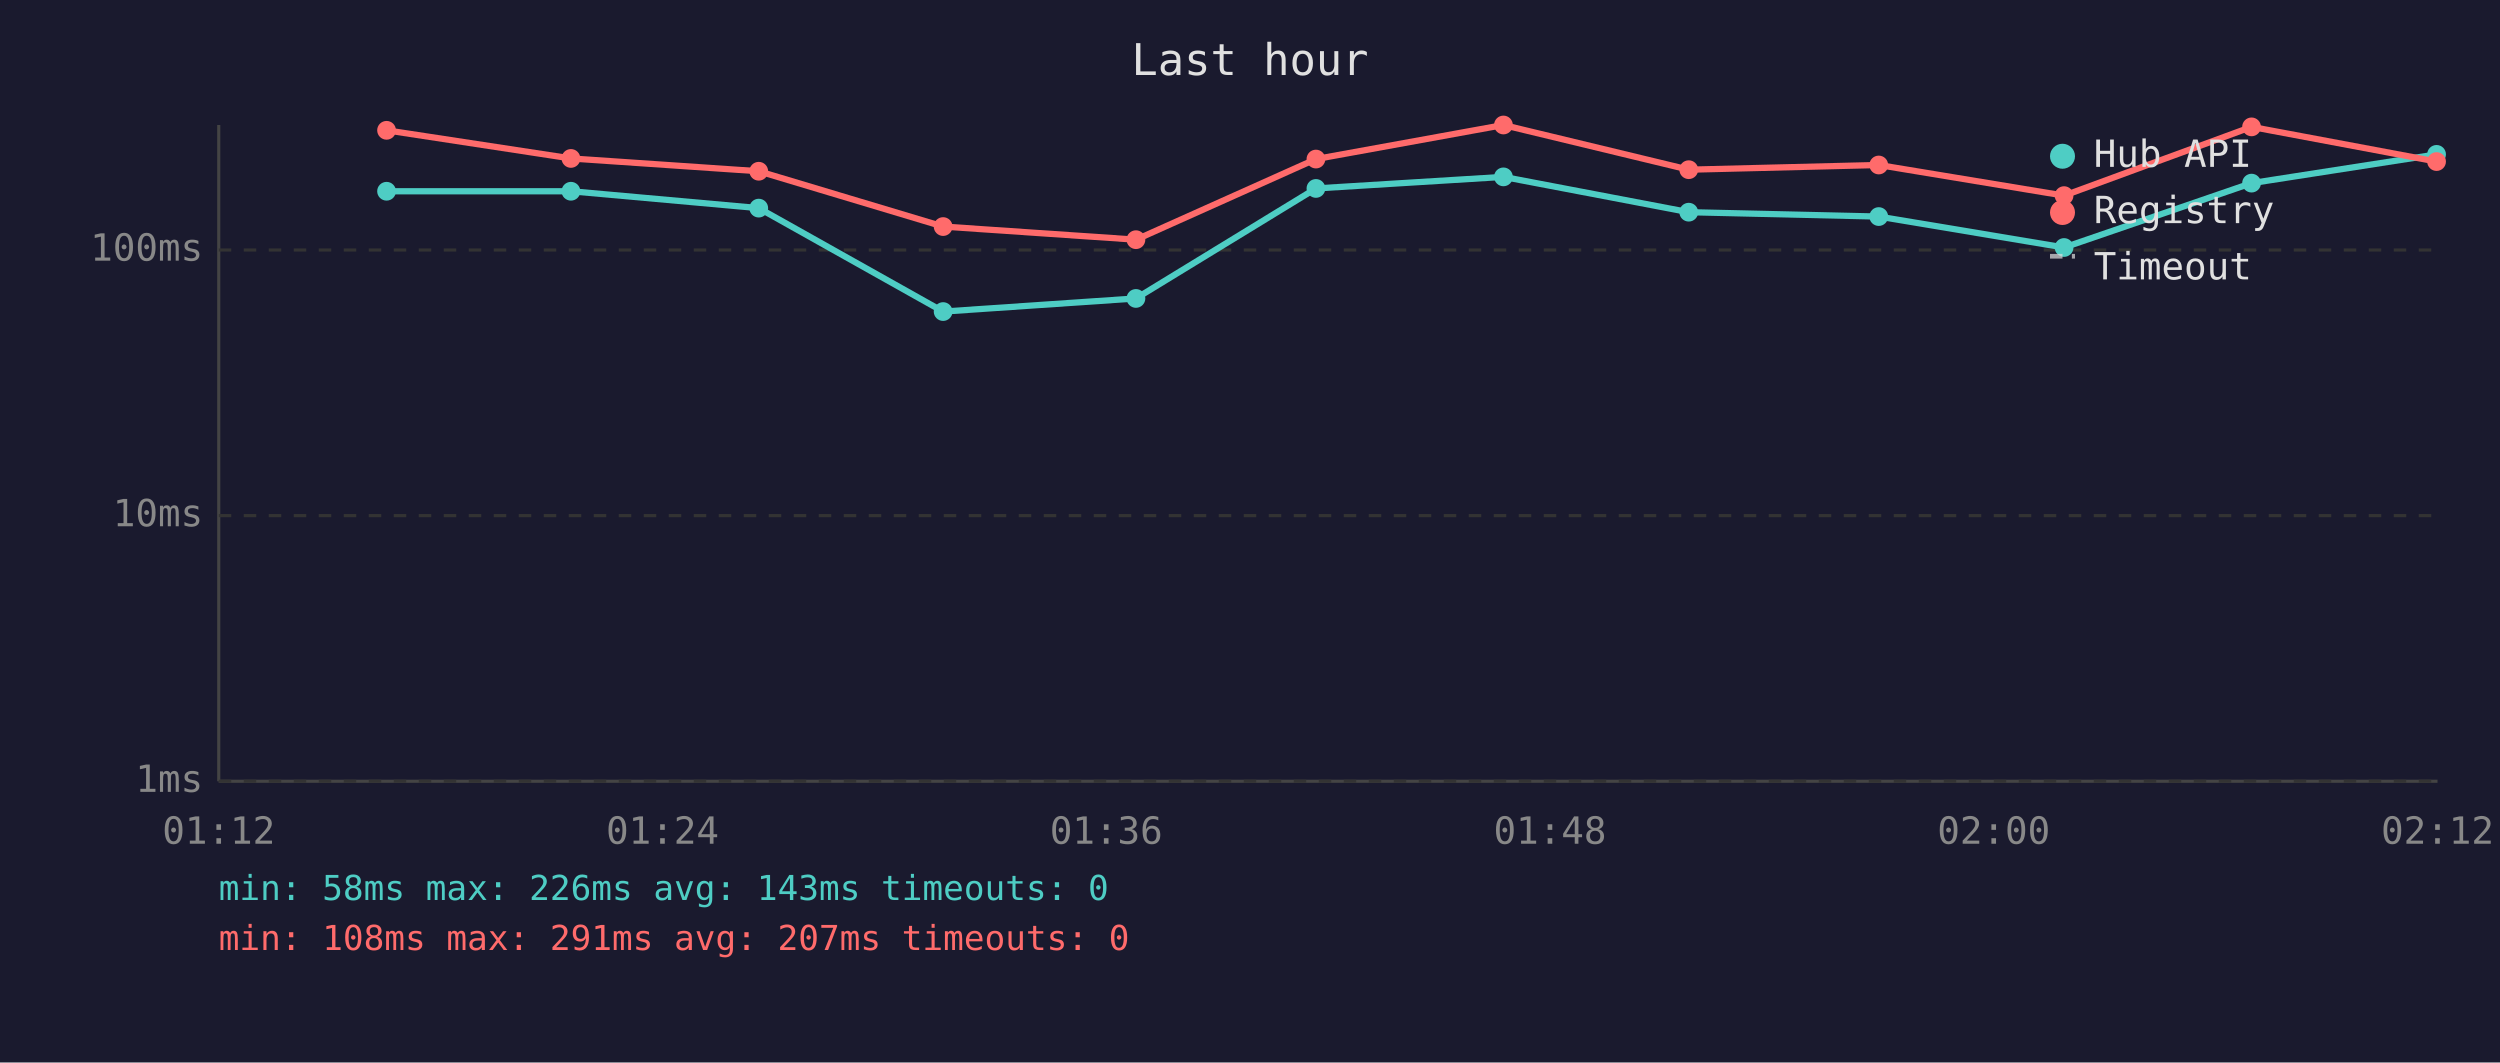
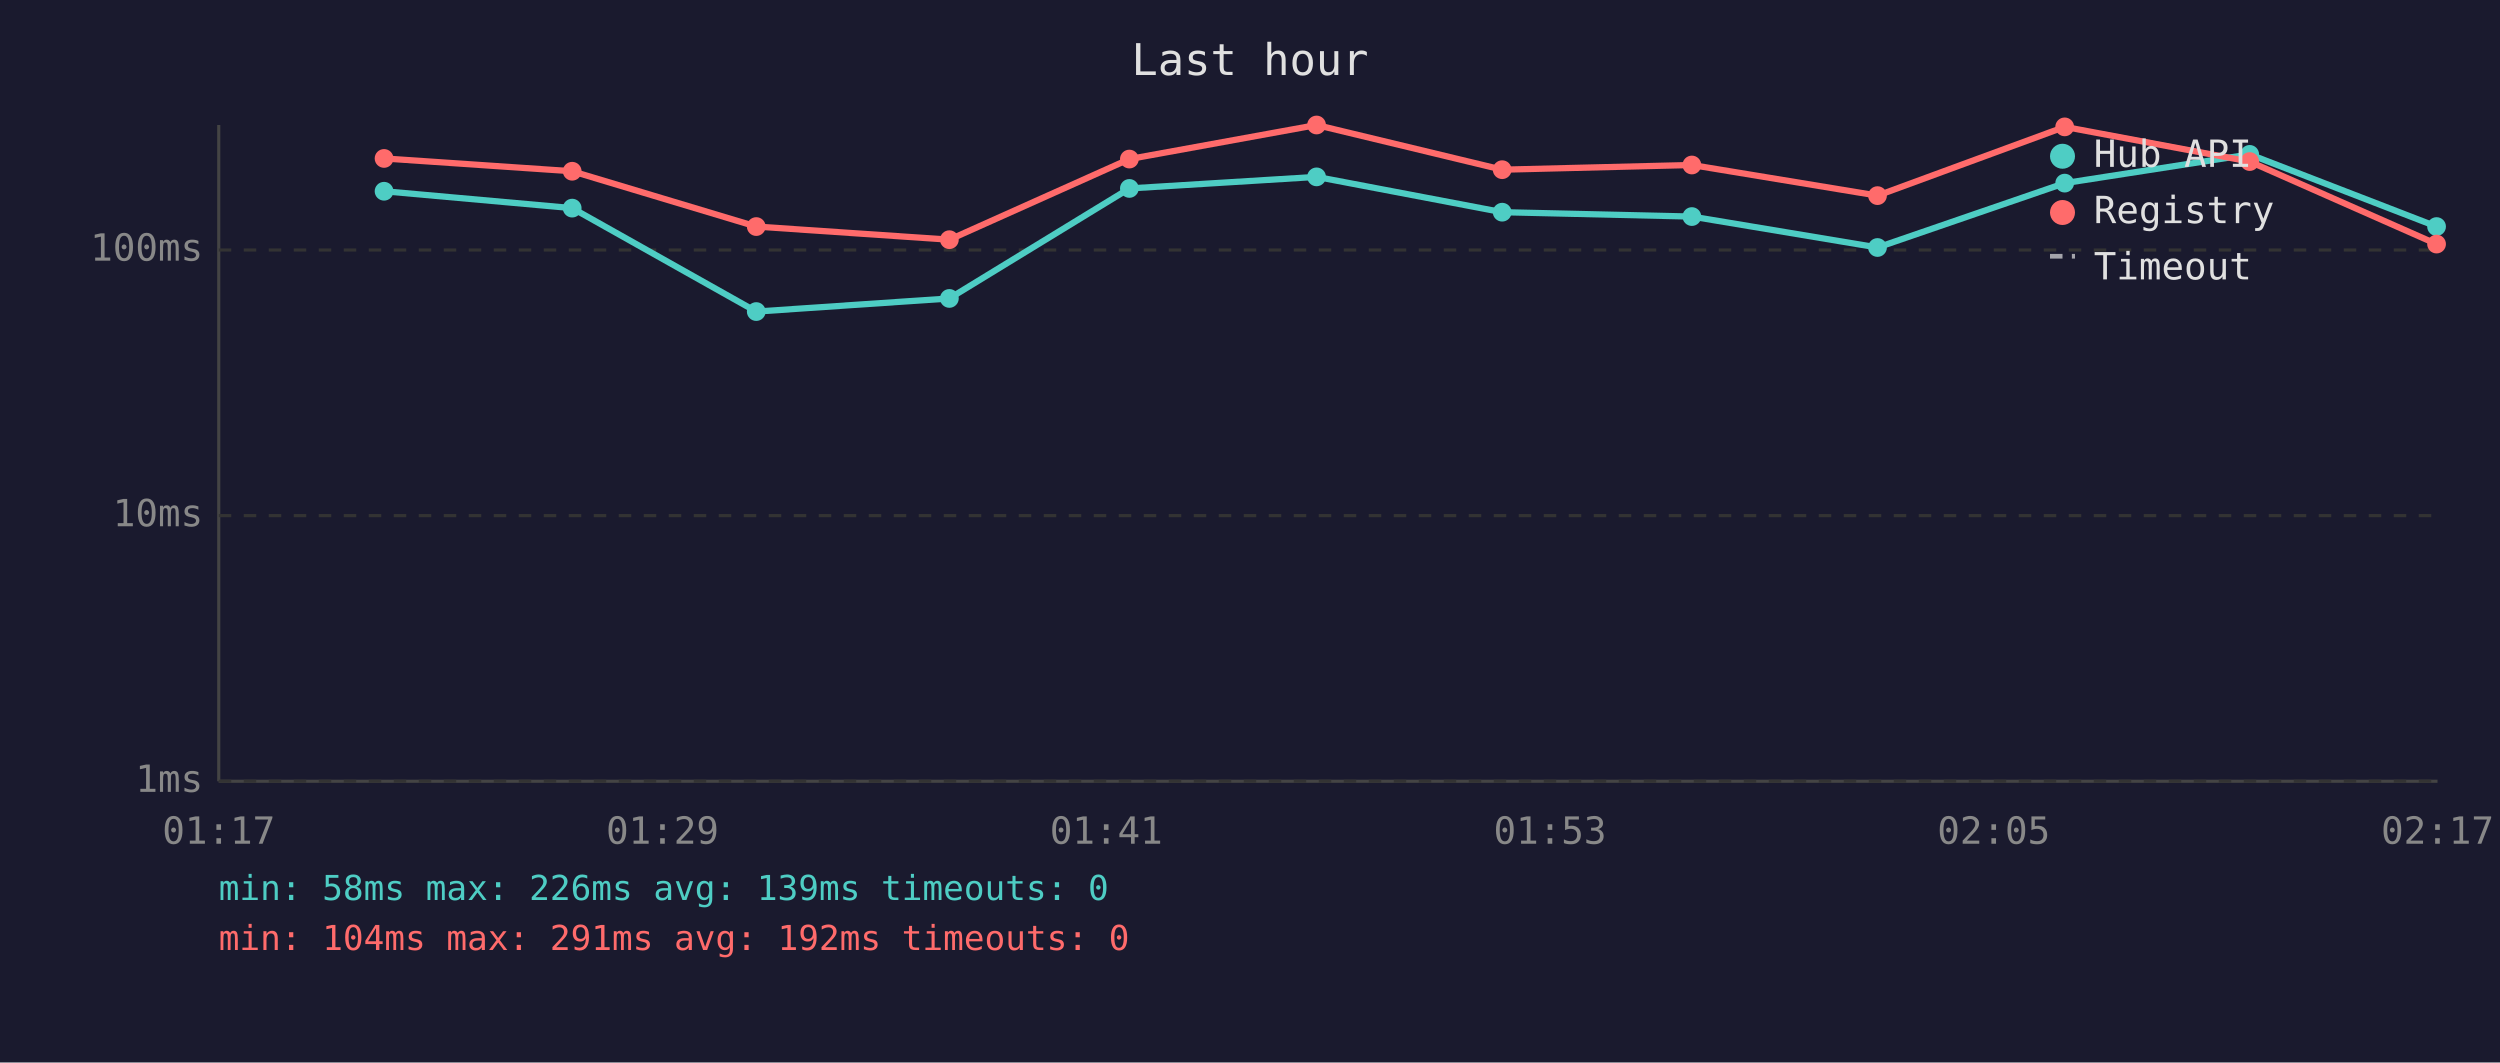
<svg xmlns="http://www.w3.org/2000/svg" viewBox="0 0 800 340" font-family="monospace" font-size="12">
  <rect width="800" height="340" fill="#1a1a2e" />
  <text x="400" y="24" fill="#e0e0e0" font-size="14" text-anchor="middle">Last hour</text>
  <line x1="70" y1="40" x2="70" y2="250" stroke="#444" stroke-width="1" />
  <line x1="70" y1="250" x2="780" y2="250" stroke="#444" stroke-width="1" />
  <line x1="70" y1="250" x2="780" y2="250" stroke="#333" stroke-width="1" stroke-dasharray="4" />
  <text x="65" y="250" fill="#888" text-anchor="end" dominant-baseline="middle">1ms</text>
  <line x1="70" y1="165" x2="780" y2="165" stroke="#333" stroke-width="1" stroke-dasharray="4" />
  <text x="65" y="165" fill="#888" text-anchor="end" dominant-baseline="middle">10ms</text>
  <line x1="70" y1="80" x2="780" y2="80" stroke="#333" stroke-width="1" stroke-dasharray="4" />
  <text x="65" y="80" fill="#888" text-anchor="end" dominant-baseline="middle">100ms</text>
-   <text x="70" y="270" fill="#888" text-anchor="middle">01:12</text>
-   <text x="212" y="270" fill="#888" text-anchor="middle">01:24</text>
-   <text x="354" y="270" fill="#888" text-anchor="middle">01:36</text>
-   <text x="496" y="270" fill="#888" text-anchor="middle">01:48</text>
-   <text x="638" y="270" fill="#888" text-anchor="middle">02:00</text>
-   <text x="780" y="270" fill="#888" text-anchor="middle">02:12</text>
-   <polyline points="123.7,61.2 182.7,61.2 242.8,66.6 301.8,99.7 363.5,95.5 421.1,60.3 481.1,56.6 540.4,67.9 601.2,69.3 660.5,79.2 720.5,58.6 779.7,49.4" fill="none" stroke="#4ecdc4" stroke-width="2" opacity="1" />
-   <circle cx="123.7" cy="61.2" r="3" fill="#4ecdc4" />
-   <circle cx="182.7" cy="61.2" r="3" fill="#4ecdc4" />
-   <circle cx="242.8" cy="66.6" r="3" fill="#4ecdc4" />
-   <circle cx="301.8" cy="99.7" r="3" fill="#4ecdc4" />
-   <circle cx="363.5" cy="95.5" r="3" fill="#4ecdc4" />
-   <circle cx="421.1" cy="60.3" r="3" fill="#4ecdc4" />
-   <circle cx="481.1" cy="56.6" r="3" fill="#4ecdc4" />
-   <circle cx="540.4" cy="67.9" r="3" fill="#4ecdc4" />
-   <circle cx="601.2" cy="69.3" r="3" fill="#4ecdc4" />
-   <circle cx="660.5" cy="79.2" r="3" fill="#4ecdc4" />
-   <circle cx="720.5" cy="58.6" r="3" fill="#4ecdc4" />
-   <circle cx="779.7" cy="49.4" r="3" fill="#4ecdc4" />
-   <polyline points="123.7,41.7 182.7,50.7 242.8,54.8 301.8,72.5 363.5,76.7 421.1,50.9 481.1,40.0 540.4,54.3 601.2,52.8 660.5,62.6 720.5,40.6 779.7,51.7" fill="none" stroke="#ff6b6b" stroke-width="2" opacity="1" />
-   <circle cx="123.7" cy="41.7" r="3" fill="#ff6b6b" />
-   <circle cx="182.7" cy="50.7" r="3" fill="#ff6b6b" />
-   <circle cx="242.8" cy="54.8" r="3" fill="#ff6b6b" />
-   <circle cx="301.8" cy="72.5" r="3" fill="#ff6b6b" />
-   <circle cx="363.5" cy="76.7" r="3" fill="#ff6b6b" />
-   <circle cx="421.1" cy="50.9" r="3" fill="#ff6b6b" />
-   <circle cx="481.1" cy="40.0" r="3" fill="#ff6b6b" />
-   <circle cx="540.4" cy="54.3" r="3" fill="#ff6b6b" />
-   <circle cx="601.2" cy="52.8" r="3" fill="#ff6b6b" />
-   <circle cx="660.5" cy="62.6" r="3" fill="#ff6b6b" />
-   <circle cx="720.5" cy="40.6" r="3" fill="#ff6b6b" />
-   <circle cx="779.7" cy="51.7" r="3" fill="#ff6b6b" />
+   <text x="70" y="270" fill="#888" text-anchor="middle">01:17</text>
+   <text x="212" y="270" fill="#888" text-anchor="middle">01:29</text>
+   <text x="354" y="270" fill="#888" text-anchor="middle">01:41</text>
+   <text x="496" y="270" fill="#888" text-anchor="middle">01:53</text>
+   <text x="638" y="270" fill="#888" text-anchor="middle">02:05</text>
+   <text x="780" y="270" fill="#888" text-anchor="middle">02:17</text>
+   <polyline points="122.9,61.2 183.1,66.6 242.0,99.7 303.8,95.5 361.4,60.3 421.3,56.6 480.7,67.9 541.4,69.3 600.8,79.2 660.7,58.6 719.9,49.4 779.7,72.5" fill="none" stroke="#4ecdc4" stroke-width="2" opacity="1" />
+   <circle cx="122.9" cy="61.2" r="3" fill="#4ecdc4" />
+   <circle cx="183.1" cy="66.6" r="3" fill="#4ecdc4" />
+   <circle cx="242.0" cy="99.7" r="3" fill="#4ecdc4" />
+   <circle cx="303.8" cy="95.5" r="3" fill="#4ecdc4" />
+   <circle cx="361.4" cy="60.3" r="3" fill="#4ecdc4" />
+   <circle cx="421.3" cy="56.6" r="3" fill="#4ecdc4" />
+   <circle cx="480.7" cy="67.9" r="3" fill="#4ecdc4" />
+   <circle cx="541.4" cy="69.3" r="3" fill="#4ecdc4" />
+   <circle cx="600.8" cy="79.2" r="3" fill="#4ecdc4" />
+   <circle cx="660.7" cy="58.6" r="3" fill="#4ecdc4" />
+   <circle cx="719.9" cy="49.4" r="3" fill="#4ecdc4" />
+   <circle cx="779.7" cy="72.5" r="3" fill="#4ecdc4" />
+   <polyline points="122.9,50.7 183.1,54.8 242.0,72.5 303.8,76.7 361.4,50.9 421.3,40.0 480.7,54.3 541.4,52.8 600.8,62.6 660.7,40.6 719.9,51.7 779.7,78.1" fill="none" stroke="#ff6b6b" stroke-width="2" opacity="1" />
+   <circle cx="122.9" cy="50.7" r="3" fill="#ff6b6b" />
+   <circle cx="183.1" cy="54.8" r="3" fill="#ff6b6b" />
+   <circle cx="242.0" cy="72.5" r="3" fill="#ff6b6b" />
+   <circle cx="303.8" cy="76.7" r="3" fill="#ff6b6b" />
+   <circle cx="361.4" cy="50.9" r="3" fill="#ff6b6b" />
+   <circle cx="421.3" cy="40.0" r="3" fill="#ff6b6b" />
+   <circle cx="480.7" cy="54.3" r="3" fill="#ff6b6b" />
+   <circle cx="541.4" cy="52.8" r="3" fill="#ff6b6b" />
+   <circle cx="600.8" cy="62.6" r="3" fill="#ff6b6b" />
+   <circle cx="660.7" cy="40.6" r="3" fill="#ff6b6b" />
+   <circle cx="719.9" cy="51.7" r="3" fill="#ff6b6b" />
+   <circle cx="779.7" cy="78.1" r="3" fill="#ff6b6b" />
  <circle cx="660" cy="50" r="4" fill="#4ecdc4" />
  <text x="670" y="50" fill="#e0e0e0" dominant-baseline="middle">Hub API</text>
  <circle cx="660" cy="68" r="4" fill="#ff6b6b" />
  <text x="670" y="68" fill="#e0e0e0" dominant-baseline="middle">Registry</text>
  <line x1="656" y1="82" x2="664" y2="82" stroke="#e0e0e0" stroke-width="1.5" stroke-dasharray="4,3" opacity="0.7" />
  <text x="670" y="86" fill="#e0e0e0" dominant-baseline="middle">Timeout</text>
-   <text x="70" y="288" fill="#4ecdc4" font-size="11">min: 58ms  max: 226ms  avg: 143ms  timeouts: 0</text>
-   <text x="70" y="304" fill="#ff6b6b" font-size="11">min: 108ms  max: 291ms  avg: 207ms  timeouts: 0</text>
+   <text x="70" y="288" fill="#4ecdc4" font-size="11">min: 58ms  max: 226ms  avg: 139ms  timeouts: 0</text>
+   <text x="70" y="304" fill="#ff6b6b" font-size="11">min: 104ms  max: 291ms  avg: 192ms  timeouts: 0</text>
</svg>
